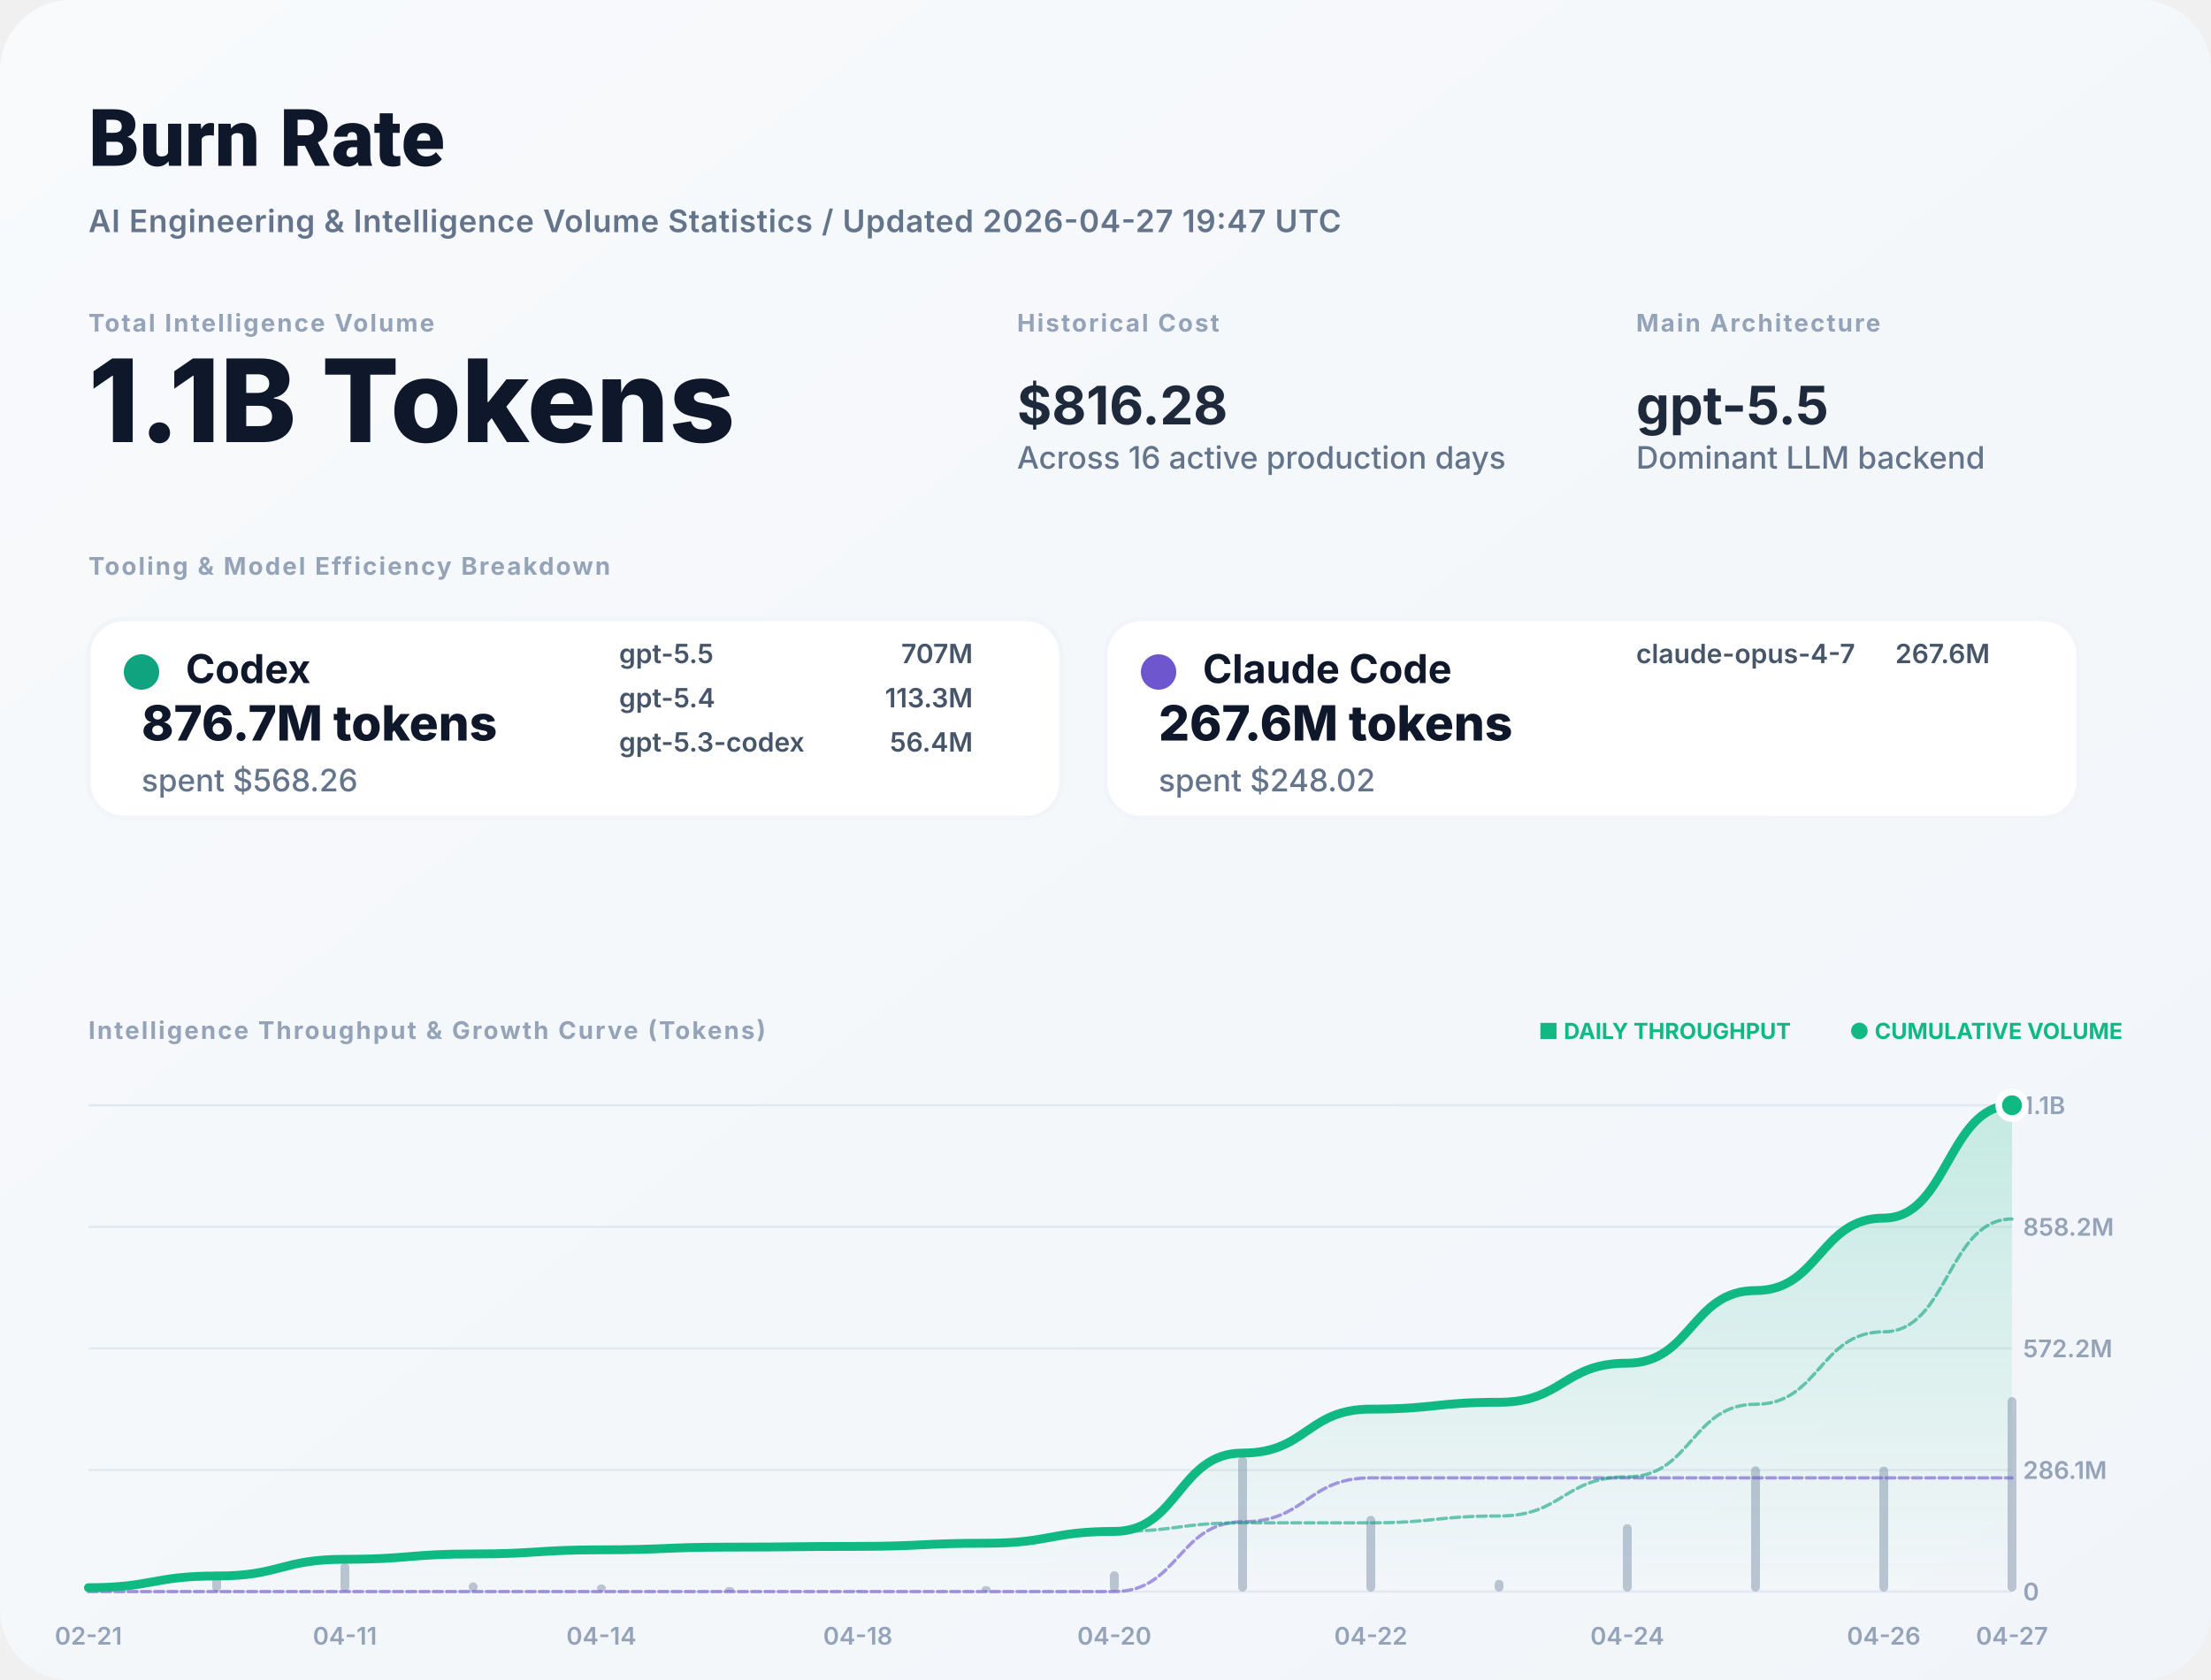
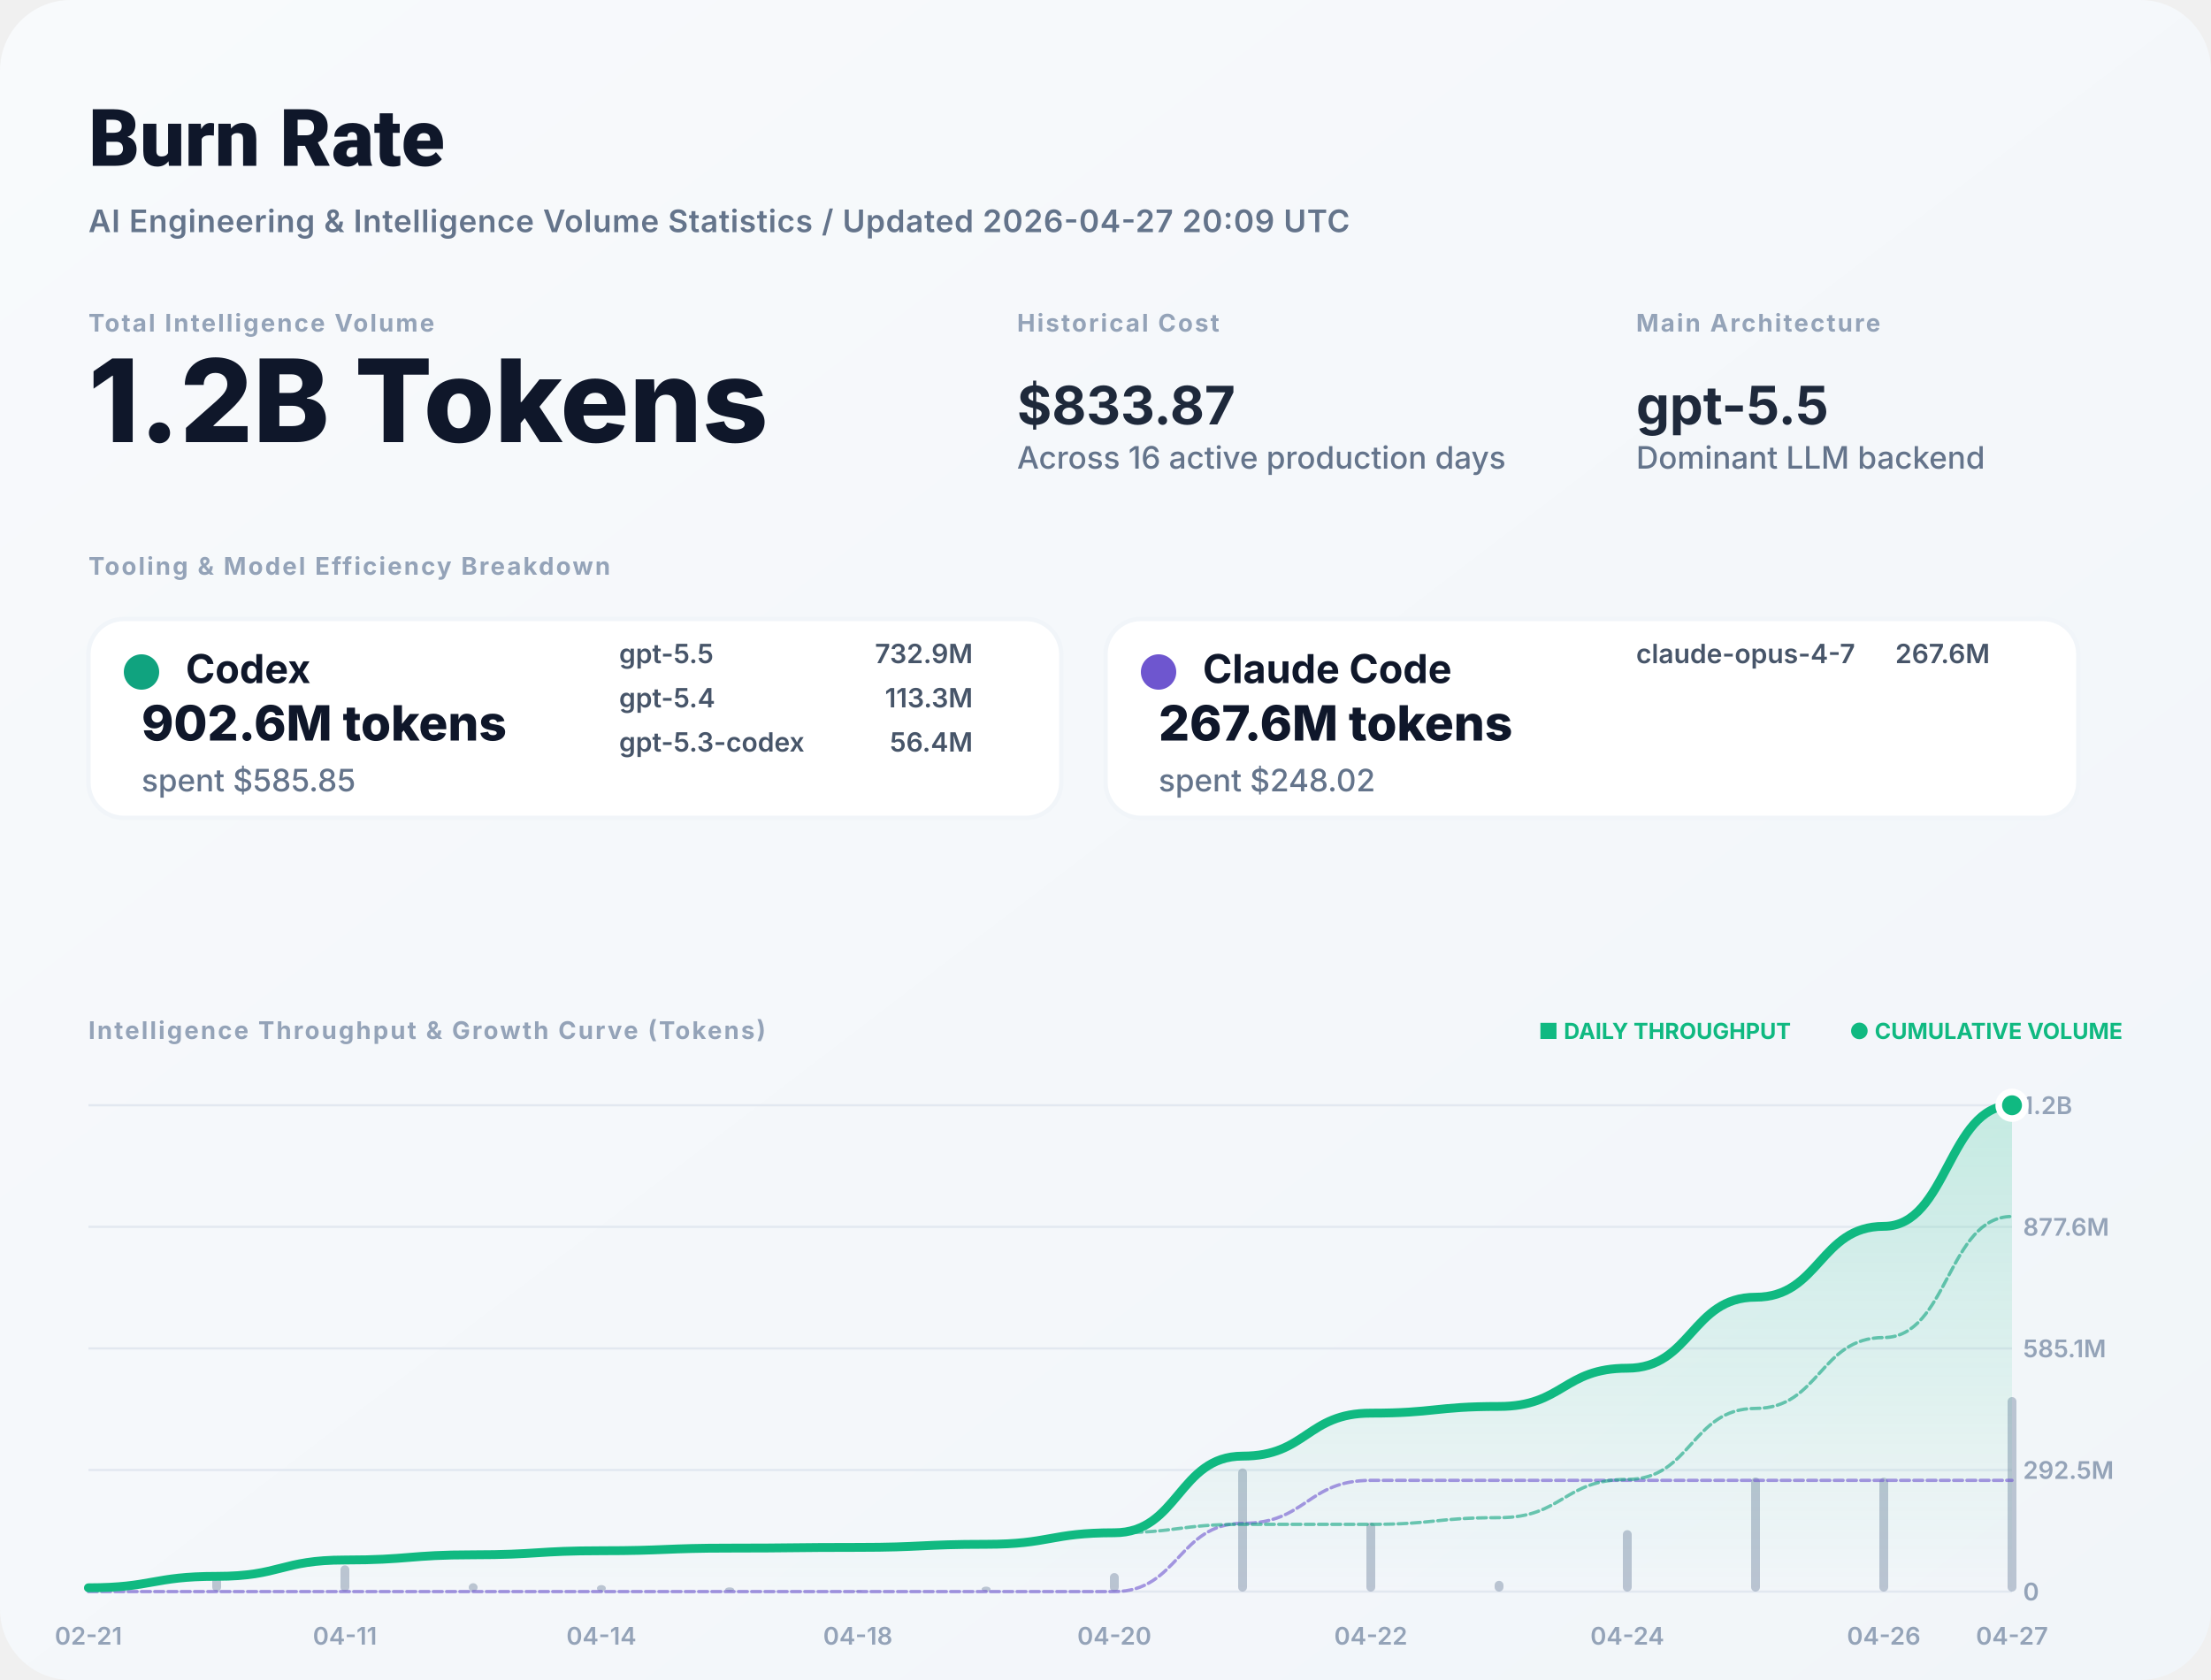
<svg xmlns="http://www.w3.org/2000/svg" width="1000" height="760" viewBox="0 0 1000 760" fill="none">
  <defs>
    <linearGradient id="bg" x1="0" x2="1" y1="0" y2="1">
      <stop stop-color="#F8FAFC" />
      <stop offset="1" stop-color="#F1F5F9" />
    </linearGradient>
    <filter id="shadow" x="-5%" y="-5%" width="110%" height="110%">
      <feDropShadow dx="0" dy="4" stdDeviation="12" flood-color="#000" flood-opacity="0.05" />
    </filter>
    <linearGradient id="lineGrad" x1="0" y1="0" x2="0" y2="1">
      <stop stop-color="#10B981" stop-opacity="0.2" />
      <stop offset="1" stop-color="#10B981" stop-opacity="0" />
    </linearGradient>
  </defs>
  <style>
    .title { font: 800 36px -apple-system, BlinkMacSystemFont, "Segoe UI", Roboto, sans-serif; fill: #0F172A; }
    .subtitle { font: 600 14px -apple-system, sans-serif; fill: #64748B; letter-spacing: 0.02em; }
    .label { font: 700 11px -apple-system, sans-serif; letter-spacing: 0.08em; text-transform: uppercase; fill: #94A3B8; }
    .total-val { font: 800 52px -apple-system, sans-serif; fill: #0F172A; }
    .stat-val { font: 700 24px -apple-system, sans-serif; fill: #1E293B; }
    .tool-name { font: 700 18px -apple-system, sans-serif; fill: #0F172A; }
    .tool-metric { font: 800 22px -apple-system, sans-serif; fill: #0F172A; }
    .tool-muted { font: 500 14px -apple-system, sans-serif; fill: #64748B; }
    .model-item { font: 600 12px -apple-system, sans-serif; fill: #475569; }
    .chart-label { font: 600 11px -apple-system, sans-serif; fill: #94A3B8; }
    .badge { font: 700 10px -apple-system, sans-serif; fill: #10B981; }
  </style>
  <rect width="1000" height="760" rx="32" fill="url(#bg)" />
  <text x="40" y="75" class="title">Burn Rate</text>
-   <text x="40" y="105" class="subtitle">AI Engineering &amp; Intelligence Volume Statistics / Updated 2026-04-27 19:47 UTC</text>
+   <text x="40" y="105" class="subtitle">AI Engineering &amp; Intelligence Volume Statistics / Updated 2026-04-27 20:09 UTC</text>
  <g transform="translate(40, 150)">
    <g>
      <text y="0" class="label">Total Intelligence Volume</text>
-       <text y="50" class="total-val">1.1B Tokens</text>
+       <text y="50" class="total-val">1.2B Tokens</text>
    </g>
    <g transform="translate(420, 0)">
      <text y="0" class="label">Historical Cost</text>
-       <text y="42" class="stat-val">$816.28</text>
+       <text y="42" class="stat-val">$833.87</text>
      <text y="62" class="tool-muted">Across 16 active production days</text>
    </g>
    <g transform="translate(700, 0)">
      <text y="0" class="label">Main Architecture</text>
      <text y="42" class="stat-val" fill="#10B981">gpt-5.5</text>
      <text y="62" class="tool-muted">Dominant LLM backend</text>
    </g>
  </g>
  <g transform="translate(40, 260)">
    <text y="0" class="label">Tooling &amp; Model Efficiency Breakdown</text>
  </g>
  <g transform="translate(40, 280)">
    <rect width="440" height="90" rx="16" fill="white" stroke="#F1F5F9" stroke-width="2" />
    <circle cx="24" cy="24" r="8" fill="#10A37F" />
    <text x="44" y="29" class="tool-name">Codex</text>
-     <text x="24" y="55" class="tool-metric">876.7M tokens</text>
-     <text x="24" y="78" class="tool-muted">spent $568.26</text>
+     <text x="24" y="55" class="tool-metric">902.6M tokens</text>
+     <text x="24" y="78" class="tool-muted">spent $585.85</text>
    <g transform="translate(240, 20)">
      <text x="0" y="0" class="model-item">gpt-5.5</text>
-       <text x="160" y="0" class="model-item" text-anchor="end">707M</text>
+       <text x="160" y="0" class="model-item" text-anchor="end">732.9M</text>
      <text x="0" y="20" class="model-item">gpt-5.4</text>
      <text x="160" y="20" class="model-item" text-anchor="end">113.3M</text>
      <text x="0" y="40" class="model-item">gpt-5.3-codex</text>
      <text x="160" y="40" class="model-item" text-anchor="end">56.4M</text>
    </g>
  </g>
  <g transform="translate(500, 280)">
    <rect width="440" height="90" rx="16" fill="white" stroke="#F1F5F9" stroke-width="2" />
    <circle cx="24" cy="24" r="8" fill="#6E56CF" />
    <text x="44" y="29" class="tool-name">Claude Code</text>
    <text x="24" y="55" class="tool-metric">267.6M tokens</text>
    <text x="24" y="78" class="tool-muted">spent $248.02</text>
    <g transform="translate(240, 20)">
      <text x="0" y="0" class="model-item">claude-opus-4-7</text>
      <text x="160" y="0" class="model-item" text-anchor="end">267.6M</text>
    </g>
  </g>
  <g transform="translate(40, 470)">
    <text y="0" class="label">Intelligence Throughput &amp; Growth Curve (Tokens)</text>
    <g transform="translate(920, 0)" text-anchor="end">
      <text x="0" y="0" class="badge">● CUMULATIVE VOLUME</text>
      <text x="-150" y="0" class="badge" fill="#94A3B8">■ DAILY THROUGHPUT</text>
    </g>
  </g>
  <g>
    <line x1="40" y1="720" x2="910" y2="720" stroke="#E2E8F0" stroke-width="1" />
    <text x="915" y="724" class="chart-label">0</text>
    <line x1="40" y1="665" x2="910" y2="665" stroke="#E2E8F0" stroke-width="1" />
-     <text x="915" y="669" class="chart-label">286.1M</text>
+     <text x="915" y="669" class="chart-label">292.5M</text>
    <line x1="40" y1="610" x2="910" y2="610" stroke="#E2E8F0" stroke-width="1" />
-     <text x="915" y="614" class="chart-label">572.2M</text>
+     <text x="915" y="614" class="chart-label">585.1M</text>
    <line x1="40" y1="555" x2="910" y2="555" stroke="#E2E8F0" stroke-width="1" />
-     <text x="915" y="559" class="chart-label">858.2M</text>
+     <text x="915" y="559" class="chart-label">877.6M</text>
    <line x1="40" y1="500" x2="910" y2="500" stroke="#E2E8F0" stroke-width="1" />
-     <text x="915" y="504" class="chart-label">1.1B</text>
+     <text x="915" y="504" class="chart-label">1.2B</text>
    <text x="40" y="744" text-anchor="middle" class="chart-label">02-21</text>
    <text x="156" y="744" text-anchor="middle" class="chart-label">04-11</text>
    <text x="272" y="744" text-anchor="middle" class="chart-label">04-14</text>
    <text x="388" y="744" text-anchor="middle" class="chart-label">04-18</text>
    <text x="504" y="744" text-anchor="middle" class="chart-label">04-20</text>
    <text x="620" y="744" text-anchor="middle" class="chart-label">04-22</text>
    <text x="736" y="744" text-anchor="middle" class="chart-label">04-24</text>
    <text x="852" y="744" text-anchor="middle" class="chart-label">04-26</text>
    <text x="910" y="744" text-anchor="middle" class="chart-label">04-27</text>
    <g opacity="0.6">
-       <rect x="38" y="716.968" width="4" height="3.032" fill="#94A3B8" rx="2" />
-       <rect x="96" y="710.877" width="4" height="9.123" fill="#94A3B8" rx="2" />
-       <rect x="154" y="706.967" width="4" height="13.033" fill="#94A3B8" rx="2" />
-       <rect x="212" y="715.846" width="4" height="4.154" fill="#94A3B8" rx="2" />
-       <rect x="270" y="716.765" width="4" height="3.235" fill="#94A3B8" rx="2" />
-       <rect x="328" y="717.905" width="4" height="2.095" fill="#94A3B8" rx="2" />
-       <rect x="386" y="719.423" width="4" height="0.577" fill="#94A3B8" rx="2" />
-       <rect x="444" y="717.531" width="4" height="2.469" fill="#94A3B8" rx="2" />
-       <rect x="502" y="710.8" width="4" height="9.2" fill="#94A3B8" rx="2" />
-       <rect x="560" y="658.869" width="4" height="61.131" fill="#94A3B8" rx="2" />
-       <rect x="618" y="685.715" width="4" height="34.285" fill="#94A3B8" rx="2" />
-       <rect x="676" y="714.667" width="4" height="5.333" fill="#94A3B8" rx="2" />
-       <rect x="734" y="689.493" width="4" height="30.507" fill="#94A3B8" rx="2" />
-       <rect x="792" y="663.369" width="4" height="56.631" fill="#94A3B8" rx="2" />
-       <rect x="850" y="663.462" width="4" height="56.538" fill="#94A3B8" rx="2" />
+       <rect x="38" y="717.237" width="4" height="2.763" fill="#94A3B8" rx="2" />
+       <rect x="96" y="711.687" width="4" height="8.313" fill="#94A3B8" rx="2" />
+       <rect x="154" y="708.123" width="4" height="11.877" fill="#94A3B8" rx="2" />
+       <rect x="212" y="716.215" width="4" height="3.785" fill="#94A3B8" rx="2" />
+       <rect x="270" y="717.052" width="4" height="2.948" fill="#94A3B8" rx="2" />
+       <rect x="328" y="718.091" width="4" height="1.909" fill="#94A3B8" rx="2" />
+       <rect x="386" y="719.474" width="4" height="0.526" fill="#94A3B8" rx="2" />
+       <rect x="444" y="717.75" width="4" height="2.25" fill="#94A3B8" rx="2" />
+       <rect x="502" y="711.616" width="4" height="8.384" fill="#94A3B8" rx="2" />
+       <rect x="560" y="664.291" width="4" height="55.709" fill="#94A3B8" rx="2" />
+       <rect x="618" y="688.756" width="4" height="31.244" fill="#94A3B8" rx="2" />
+       <rect x="676" y="715.14" width="4" height="4.86" fill="#94A3B8" rx="2" />
+       <rect x="734" y="692.199" width="4" height="27.801" fill="#94A3B8" rx="2" />
+       <rect x="792" y="668.392" width="4" height="51.608" fill="#94A3B8" rx="2" />
+       <rect x="850" y="668.476" width="4" height="51.524" fill="#94A3B8" rx="2" />
      <rect x="908" y="632" width="4" height="88" fill="#94A3B8" rx="2" />
    </g>
-     <path d="M 40,718.241 C 69,718.241 69,712.951 98,712.951 C 127,712.951 127,705.392 156,705.392 C 185,705.392 185,702.983 214,702.983 C 243,702.983 243,701.107 272,701.107 C 301,701.107 301,699.892 330,699.892 C 359,699.892 359,699.557 388,699.557 C 417,699.557 417,698.125 446,698.125 C 475,698.125 475,692.79 504,692.79 C 533,692.79 533,657.337 562,657.337 C 591,657.337 591,637.453 620,637.453 C 649,637.453 649,634.361 678,634.361 C 707,634.361 707,616.668 736,616.668 C 765,616.668 765,583.825 794,583.825 C 823,583.825 823,551.036 852,551.036 C 881,551.036 881,500 910,500 L 910,720 L 40,720 Z" fill="url(#lineGrad)" />
-     <path d="M 40,720 C 69,720 69,720 98,720 C 127,720 127,720 156,720 C 185,720 185,720 214,720 C 243,720 243,720 272,720 C 301,720 301,720 330,720 C 359,720 359,720 388,720 C 417,720 417,720 446,720 C 475,720 475,720 504,720 C 533,720 533,688.437 562,688.437 C 591,688.437 591,668.553 620,668.553 C 649,668.553 649,668.553 678,668.553 C 707,668.553 707,668.553 736,668.553 C 765,668.553 765,668.553 794,668.553 C 823,668.553 823,668.553 852,668.553 C 881,668.553 881,668.553 910,668.553" stroke="#6E56CF" stroke-width="1.5" stroke-opacity="0.6" fill="none" stroke-linecap="round" stroke-linejoin="round" stroke-dasharray="4 2" />
-     <path d="M 40,718.241 C 69,718.241 69,712.951 98,712.951 C 127,712.951 127,705.392 156,705.392 C 185,705.392 185,702.983 214,702.983 C 243,702.983 243,701.107 272,701.107 C 301,701.107 301,699.892 330,699.892 C 359,699.892 359,699.557 388,699.557 C 417,699.557 417,698.125 446,698.125 C 475,698.125 475,692.79 504,692.79 C 533,692.79 533,688.9 562,688.9 C 591,688.9 591,688.9 620,688.9 C 649,688.9 649,685.807 678,685.807 C 707,685.807 707,668.115 736,668.115 C 765,668.115 765,635.272 794,635.272 C 823,635.272 823,602.482 852,602.482 C 881,602.482 881,551.447 910,551.447" stroke="#10A37F" stroke-width="1.5" stroke-opacity="0.6" fill="none" stroke-linecap="round" stroke-linejoin="round" stroke-dasharray="4 2" />
-     <path d="M 40,718.241 C 69,718.241 69,712.951 98,712.951 C 127,712.951 127,705.392 156,705.392 C 185,705.392 185,702.983 214,702.983 C 243,702.983 243,701.107 272,701.107 C 301,701.107 301,699.892 330,699.892 C 359,699.892 359,699.557 388,699.557 C 417,699.557 417,698.125 446,698.125 C 475,698.125 475,692.79 504,692.79 C 533,692.79 533,657.337 562,657.337 C 591,657.337 591,637.453 620,637.453 C 649,637.453 649,634.361 678,634.361 C 707,634.361 707,616.668 736,616.668 C 765,616.668 765,583.825 794,583.825 C 823,583.825 823,551.036 852,551.036 C 881,551.036 881,500 910,500" stroke="#10B981" stroke-width="4" fill="none" stroke-linecap="round" stroke-linejoin="round" />
+     <path d="M 40,718.28 C 69,718.28 69,713.106 98,713.106 C 127,713.106 127,705.715 156,705.715 C 185,705.715 185,703.359 214,703.359 C 243,703.359 243,701.524 272,701.524 C 301,701.524 301,700.336 330,700.336 C 359,700.336 359,700.009 388,700.009 C 417,700.009 417,698.608 446,698.608 C 475,698.608 475,693.391 504,693.391 C 533,693.391 533,658.721 562,658.721 C 591,658.721 591,639.276 620,639.276 C 649,639.276 649,636.252 678,636.252 C 707,636.252 707,618.95 736,618.95 C 765,618.95 765,586.832 794,586.832 C 823,586.832 823,554.766 852,554.766 C 881,554.766 881,500 910,500 L 910,720 L 40,720 Z" fill="url(#lineGrad)" />
+     <path d="M 40,720 C 69,720 69,720 98,720 C 127,720 127,720 156,720 C 185,720 185,720 214,720 C 243,720 243,720 272,720 C 301,720 301,720 330,720 C 359,720 359,720 388,720 C 417,720 417,720 446,720 C 475,720 475,720 504,720 C 533,720 533,689.134 562,689.134 C 591,689.134 591,669.689 620,669.689 C 649,669.689 649,669.689 678,669.689 C 707,669.689 707,669.689 736,669.689 C 765,669.689 765,669.689 794,669.689 C 823,669.689 823,669.689 852,669.689 C 881,669.689 881,669.689 910,669.689" stroke="#6E56CF" stroke-width="1.5" stroke-opacity="0.6" fill="none" stroke-linecap="round" stroke-linejoin="round" stroke-dasharray="4 2" />
+     <path d="M 40,718.28 C 69,718.28 69,713.106 98,713.106 C 127,713.106 127,705.715 156,705.715 C 185,705.715 185,703.359 214,703.359 C 243,703.359 243,701.524 272,701.524 C 301,701.524 301,700.336 330,700.336 C 359,700.336 359,700.009 388,700.009 C 417,700.009 417,698.608 446,698.608 C 475,698.608 475,693.391 504,693.391 C 533,693.391 533,689.587 562,689.587 C 591,689.587 591,689.587 620,689.587 C 649,689.587 649,686.562 678,686.562 C 707,686.562 707,669.26 736,669.26 C 765,669.26 765,637.142 794,637.142 C 823,637.142 823,605.077 852,605.077 C 881,605.077 881,550.311 910,550.311" stroke="#10A37F" stroke-width="1.5" stroke-opacity="0.6" fill="none" stroke-linecap="round" stroke-linejoin="round" stroke-dasharray="4 2" />
+     <path d="M 40,718.28 C 69,718.28 69,713.106 98,713.106 C 127,713.106 127,705.715 156,705.715 C 185,705.715 185,703.359 214,703.359 C 243,703.359 243,701.524 272,701.524 C 301,701.524 301,700.336 330,700.336 C 359,700.336 359,700.009 388,700.009 C 417,700.009 417,698.608 446,698.608 C 475,698.608 475,693.391 504,693.391 C 533,693.391 533,658.721 562,658.721 C 591,658.721 591,639.276 620,639.276 C 649,639.276 649,636.252 678,636.252 C 707,636.252 707,618.95 736,618.95 C 765,618.95 765,586.832 794,586.832 C 823,586.832 823,554.766 852,554.766 C 881,554.766 881,500 910,500" stroke="#10B981" stroke-width="4" fill="none" stroke-linecap="round" stroke-linejoin="round" />
    <circle cx="910" cy="500" r="6" fill="#10B981" stroke="white" stroke-width="3" />
  </g>
</svg>
